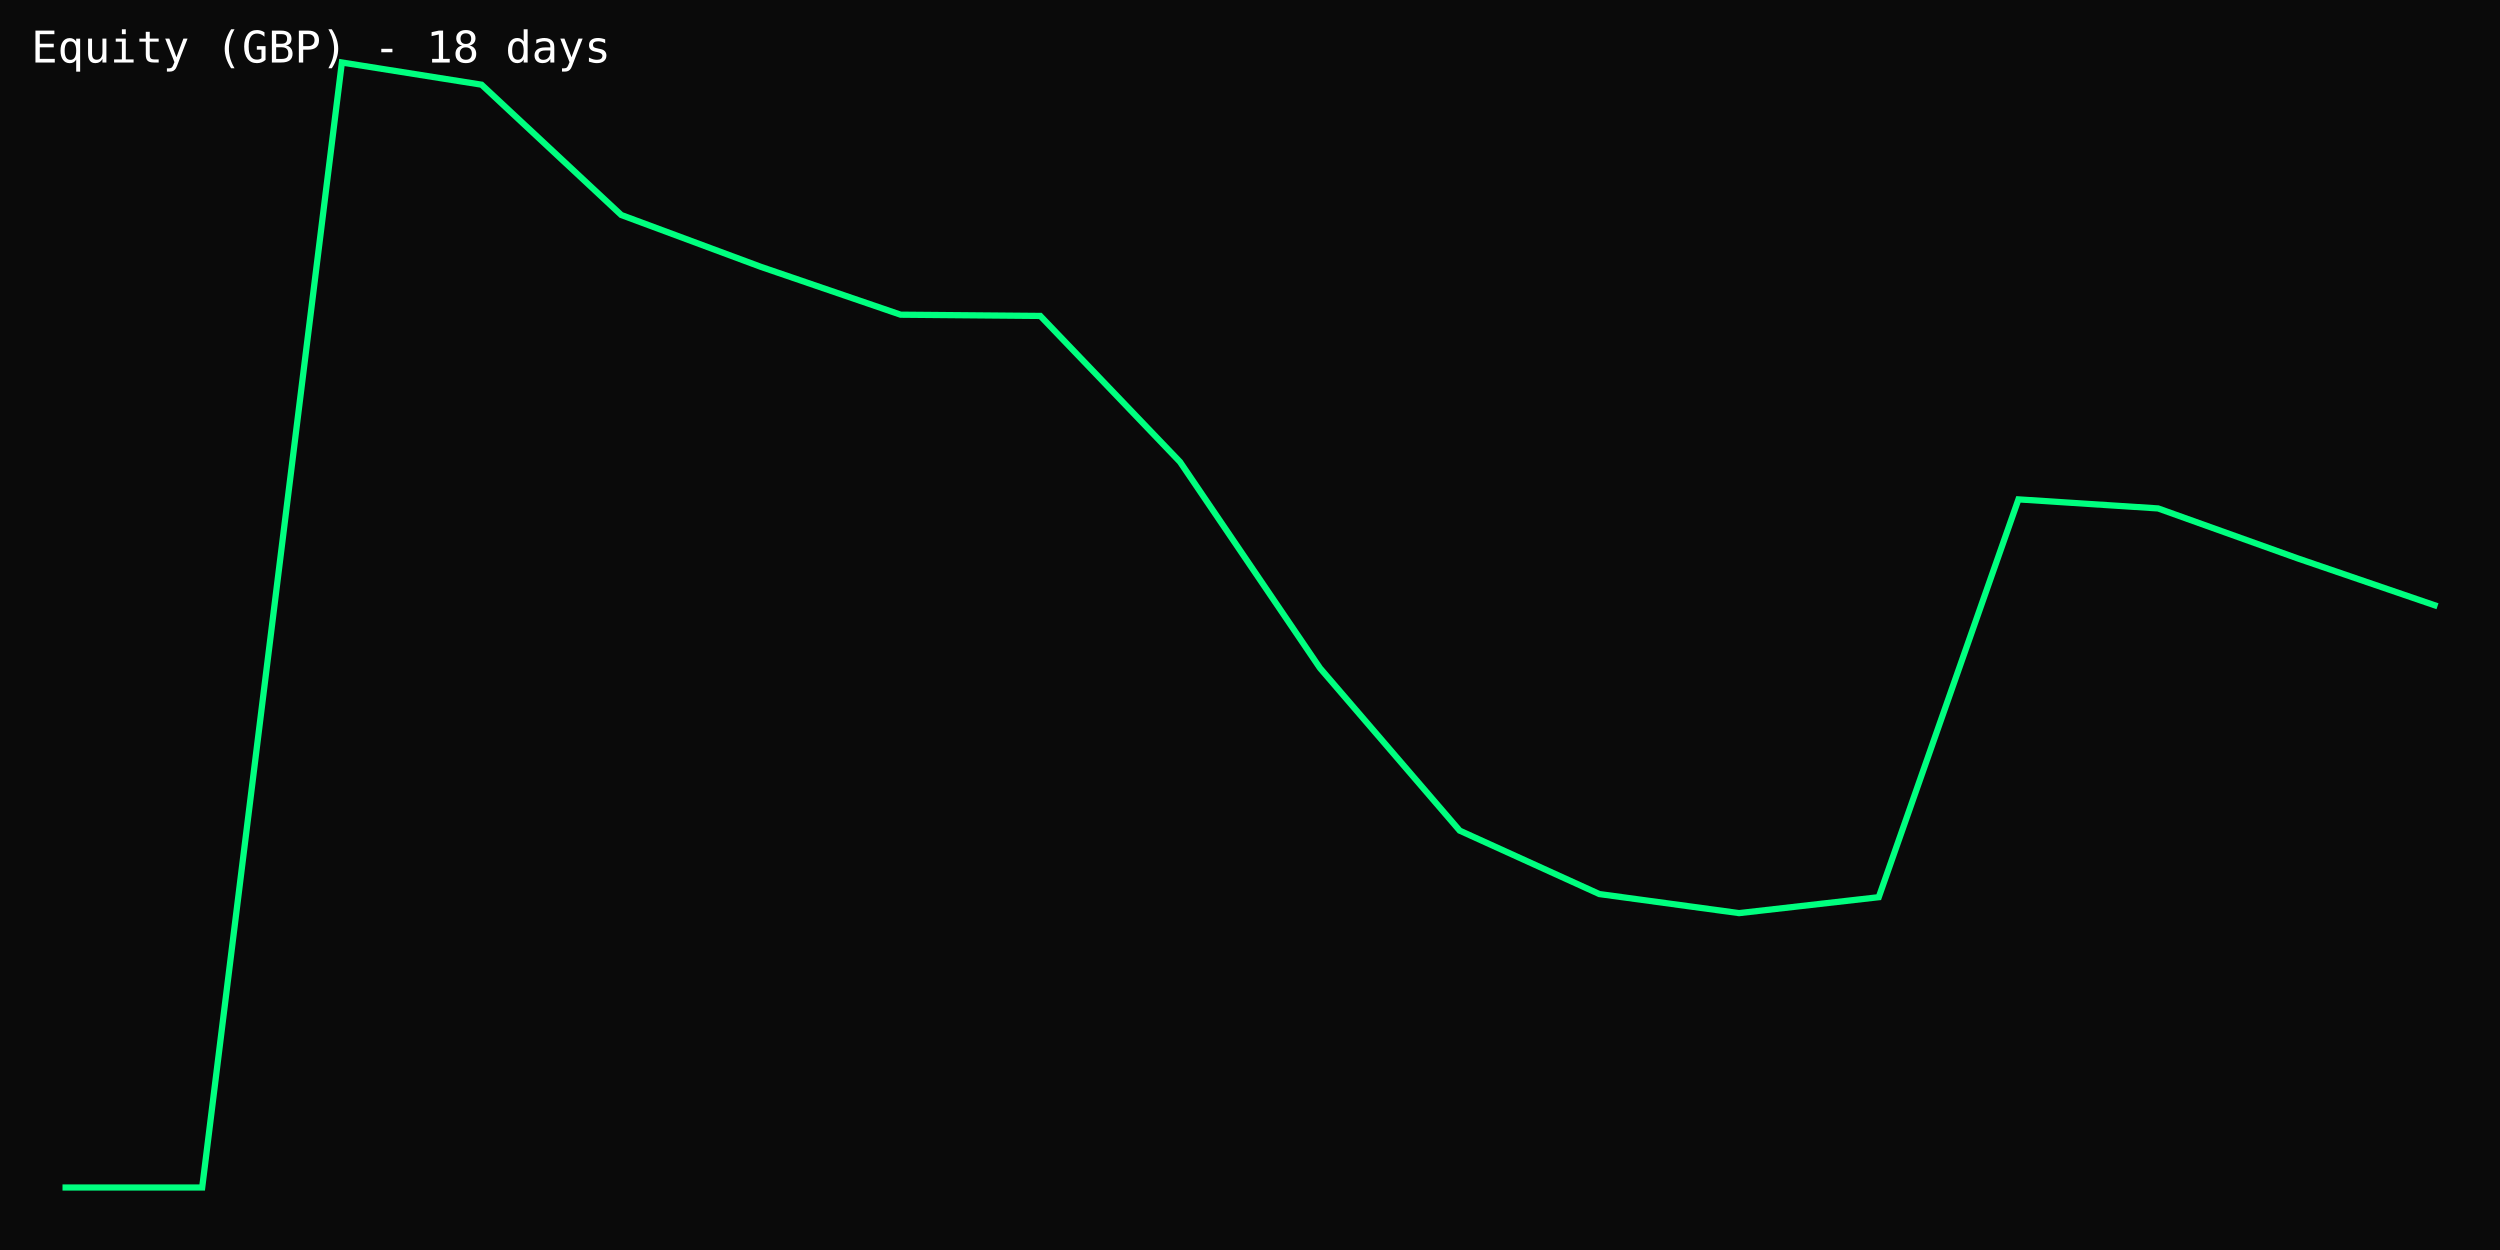
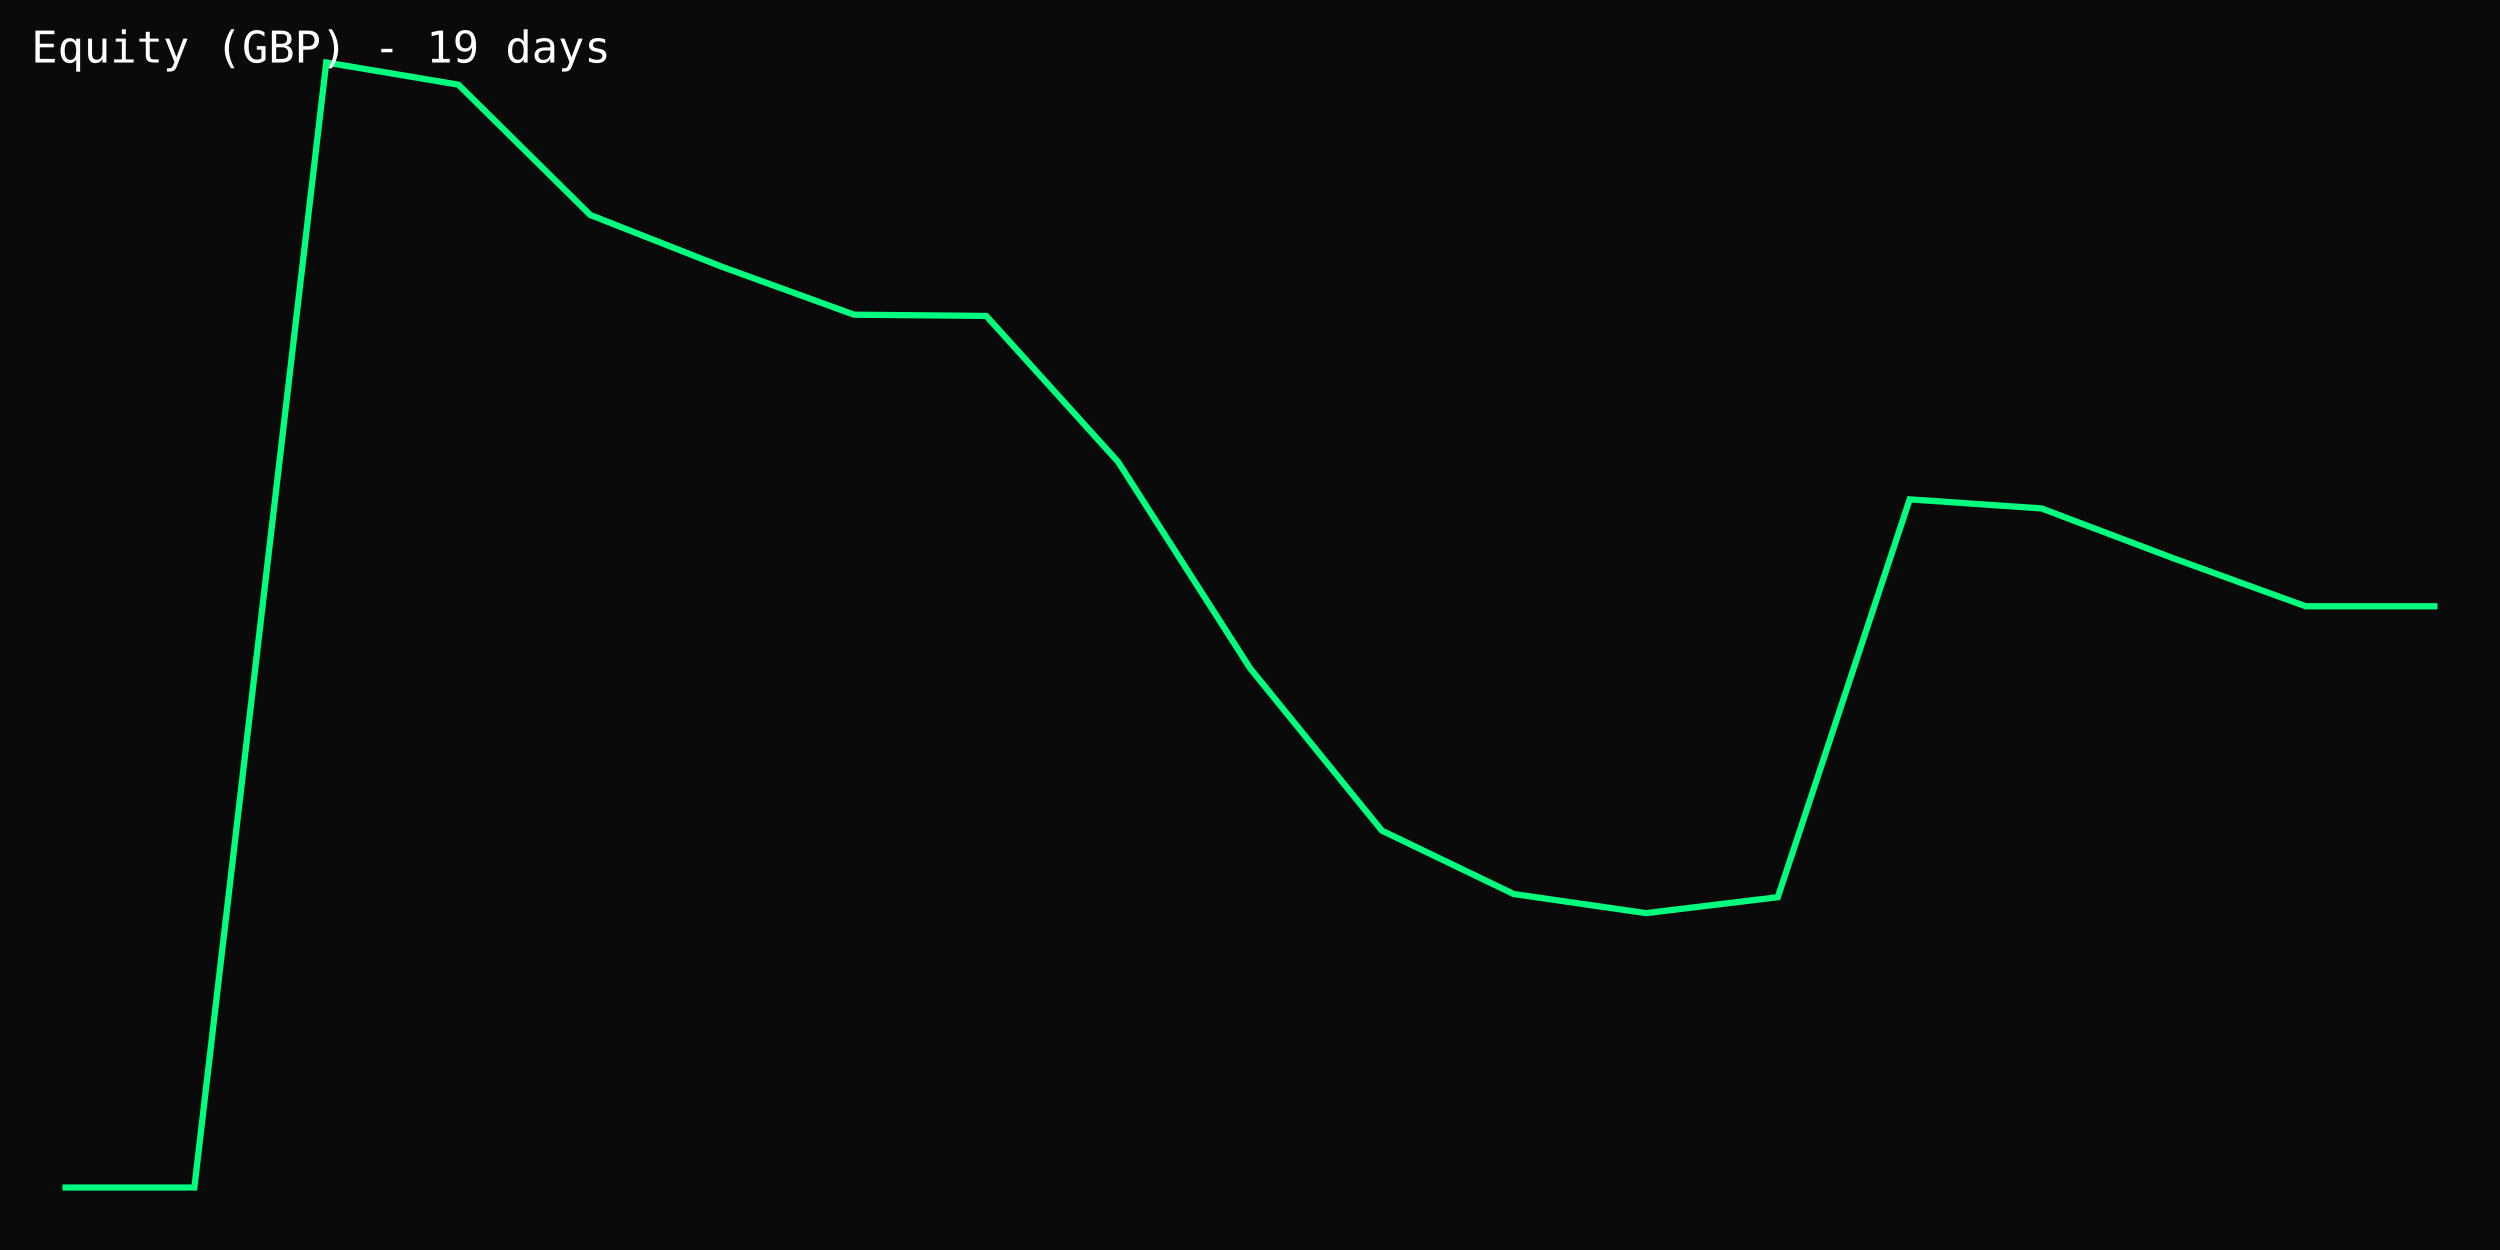
<svg xmlns="http://www.w3.org/2000/svg" width="800" height="400" viewBox="0 0 800 400">
  <rect width="100%" height="100%" fill="#0a0a0a" />
-   <polyline points="20.0,380.0 64.7,380.0 109.4,20.0 154.1,27.1 198.8,68.8 243.5,85.4 288.2,100.7 332.9,101.1 377.6,147.8 422.4,213.8 467.1,265.8 511.8,286.1 556.5,292.2 601.2,287.1 645.9,159.8 690.6,162.7 735.3,178.7 780.0,194.0" fill="none" stroke="#00ff7f" stroke-width="2" />
-   <text x="10" y="20" fill="#fff" font-family="monospace" font-size="14">Equity (GBP) - 18 days</text>
+   <polyline points="20.0,380.0 62.2,380.0 104.4,20.0 146.7,27.1 188.9,68.8 231.1,85.4 273.3,100.7 315.6,101.1 357.8,147.8 400.0,213.8 442.2,265.8 484.4,286.1 526.7,292.2 568.9,287.1 611.1,159.8 653.3,162.7 695.6,178.7 737.8,194.0 780.0,194.0" fill="none" stroke="#00ff7f" stroke-width="2" />
+   <text x="10" y="20" fill="#fff" font-family="monospace" font-size="14">Equity (GBP) - 19 days</text>
</svg>
